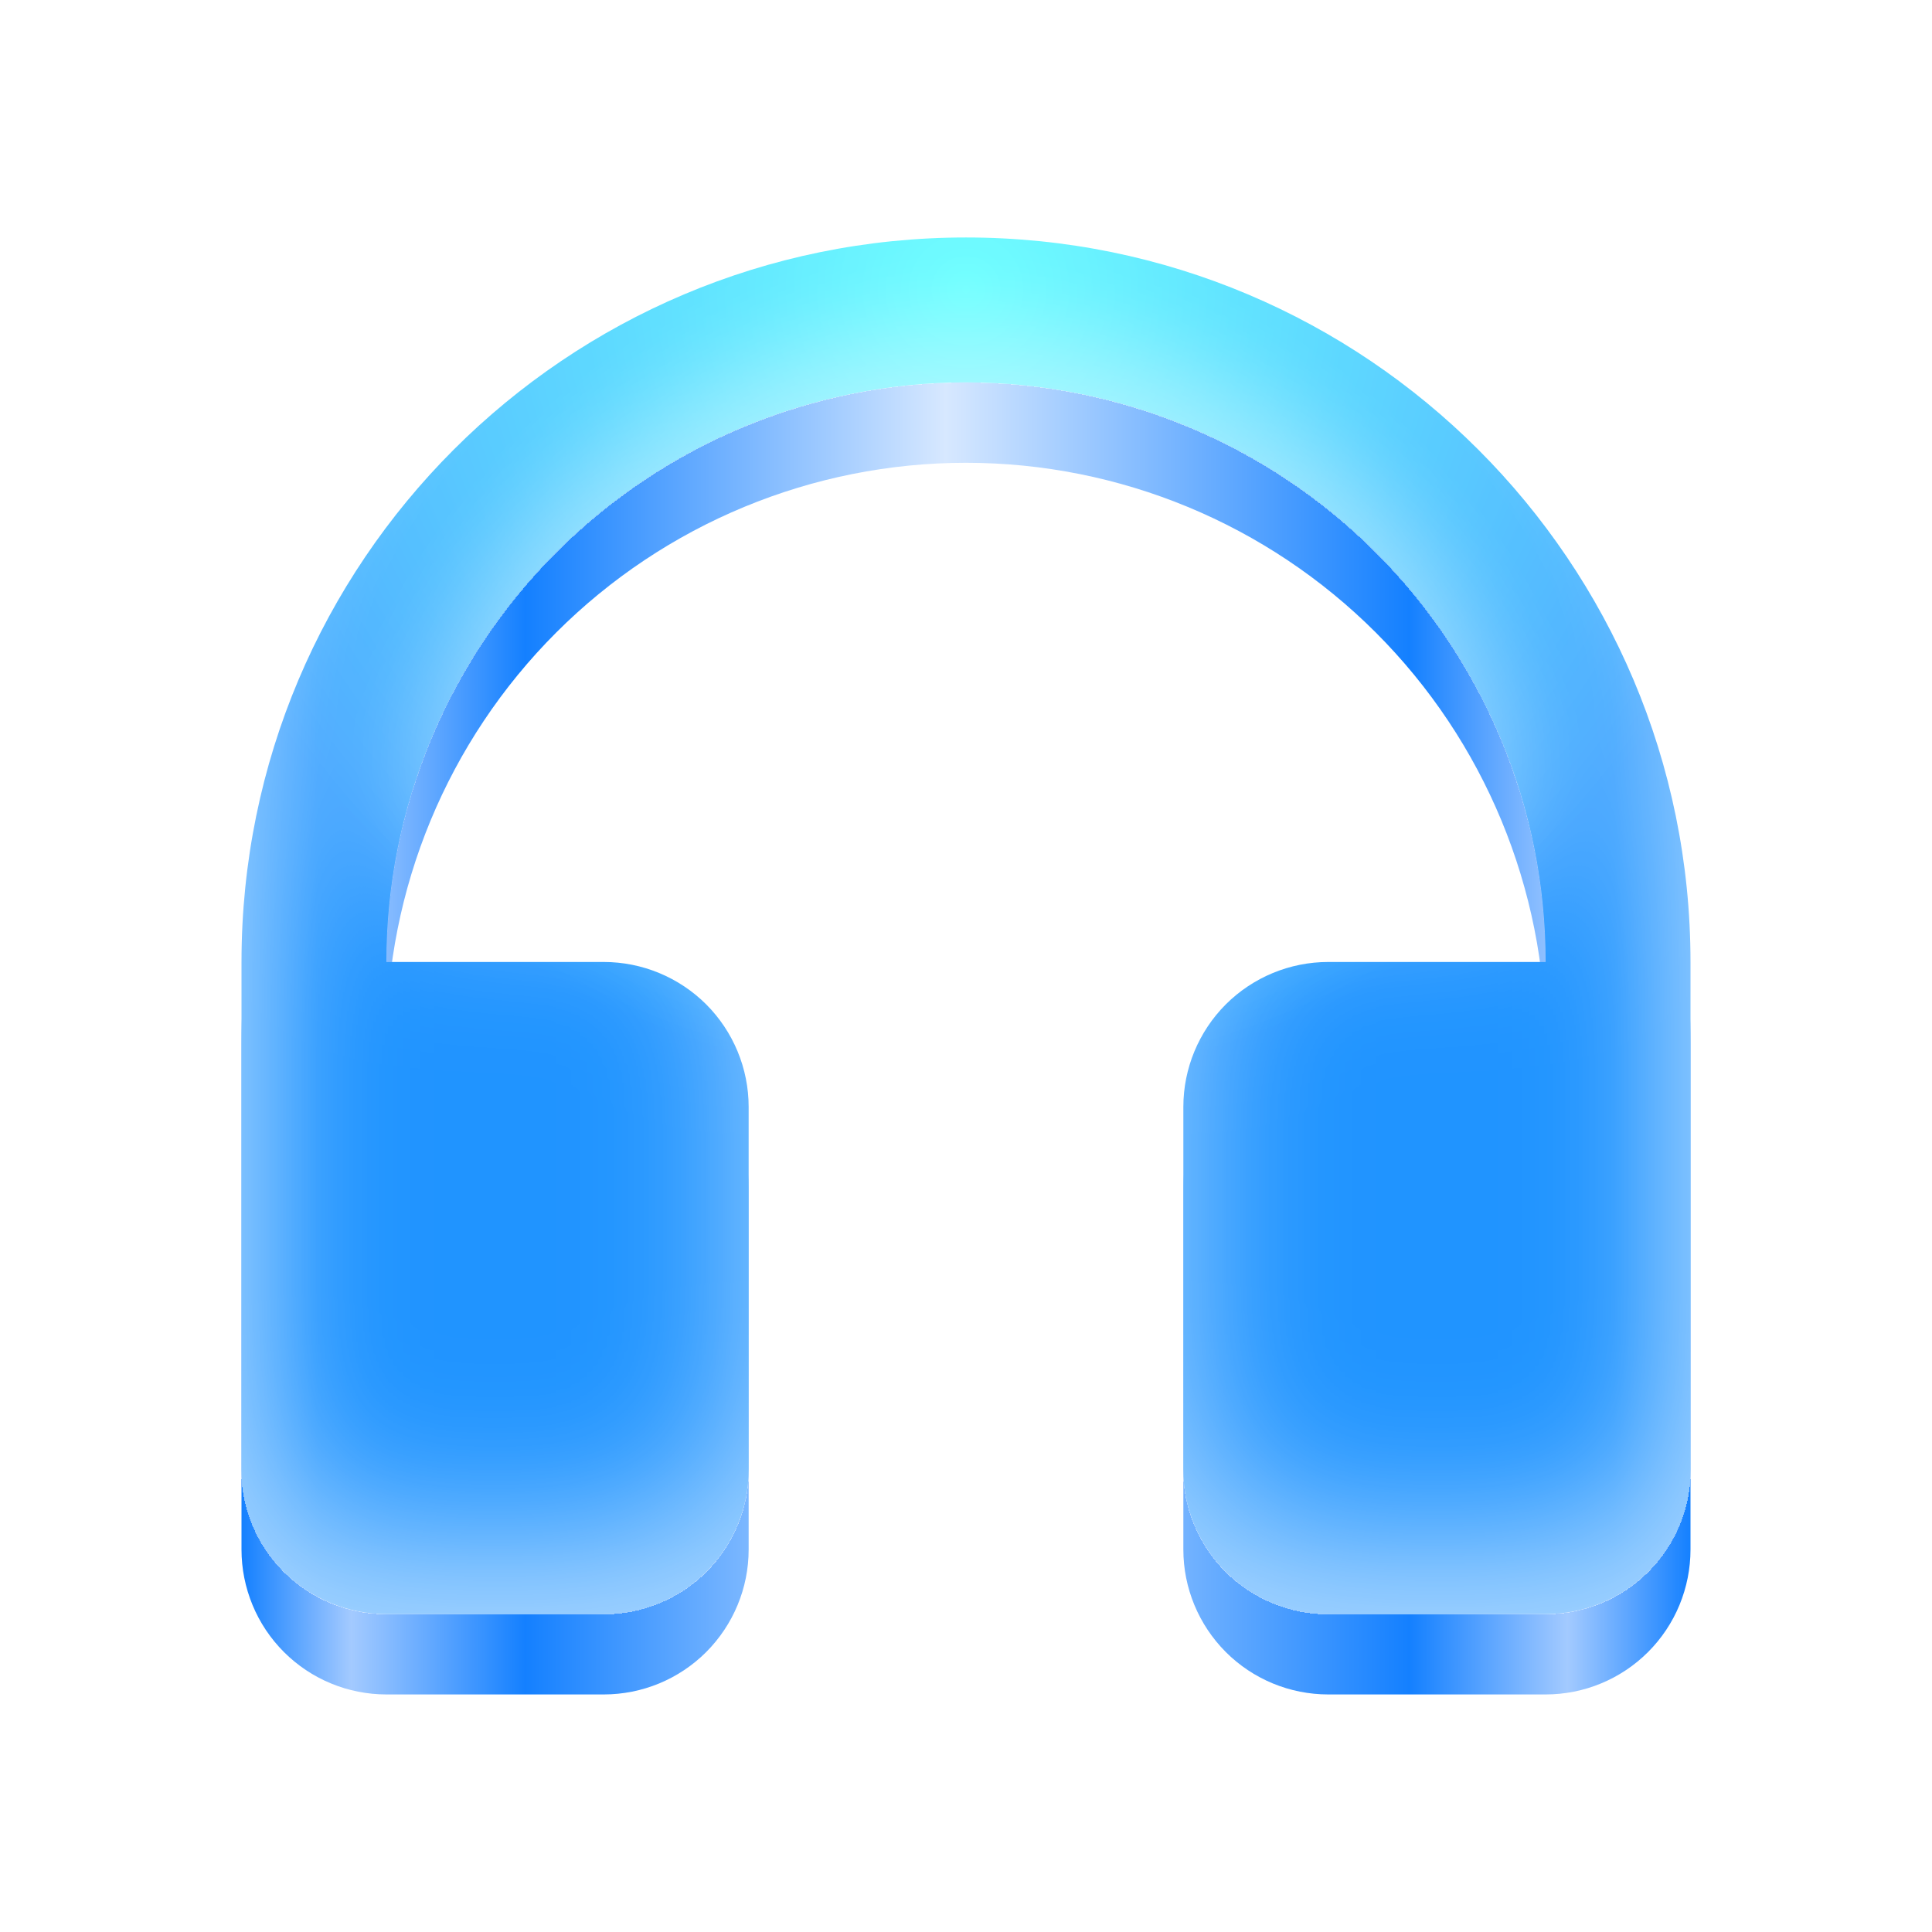
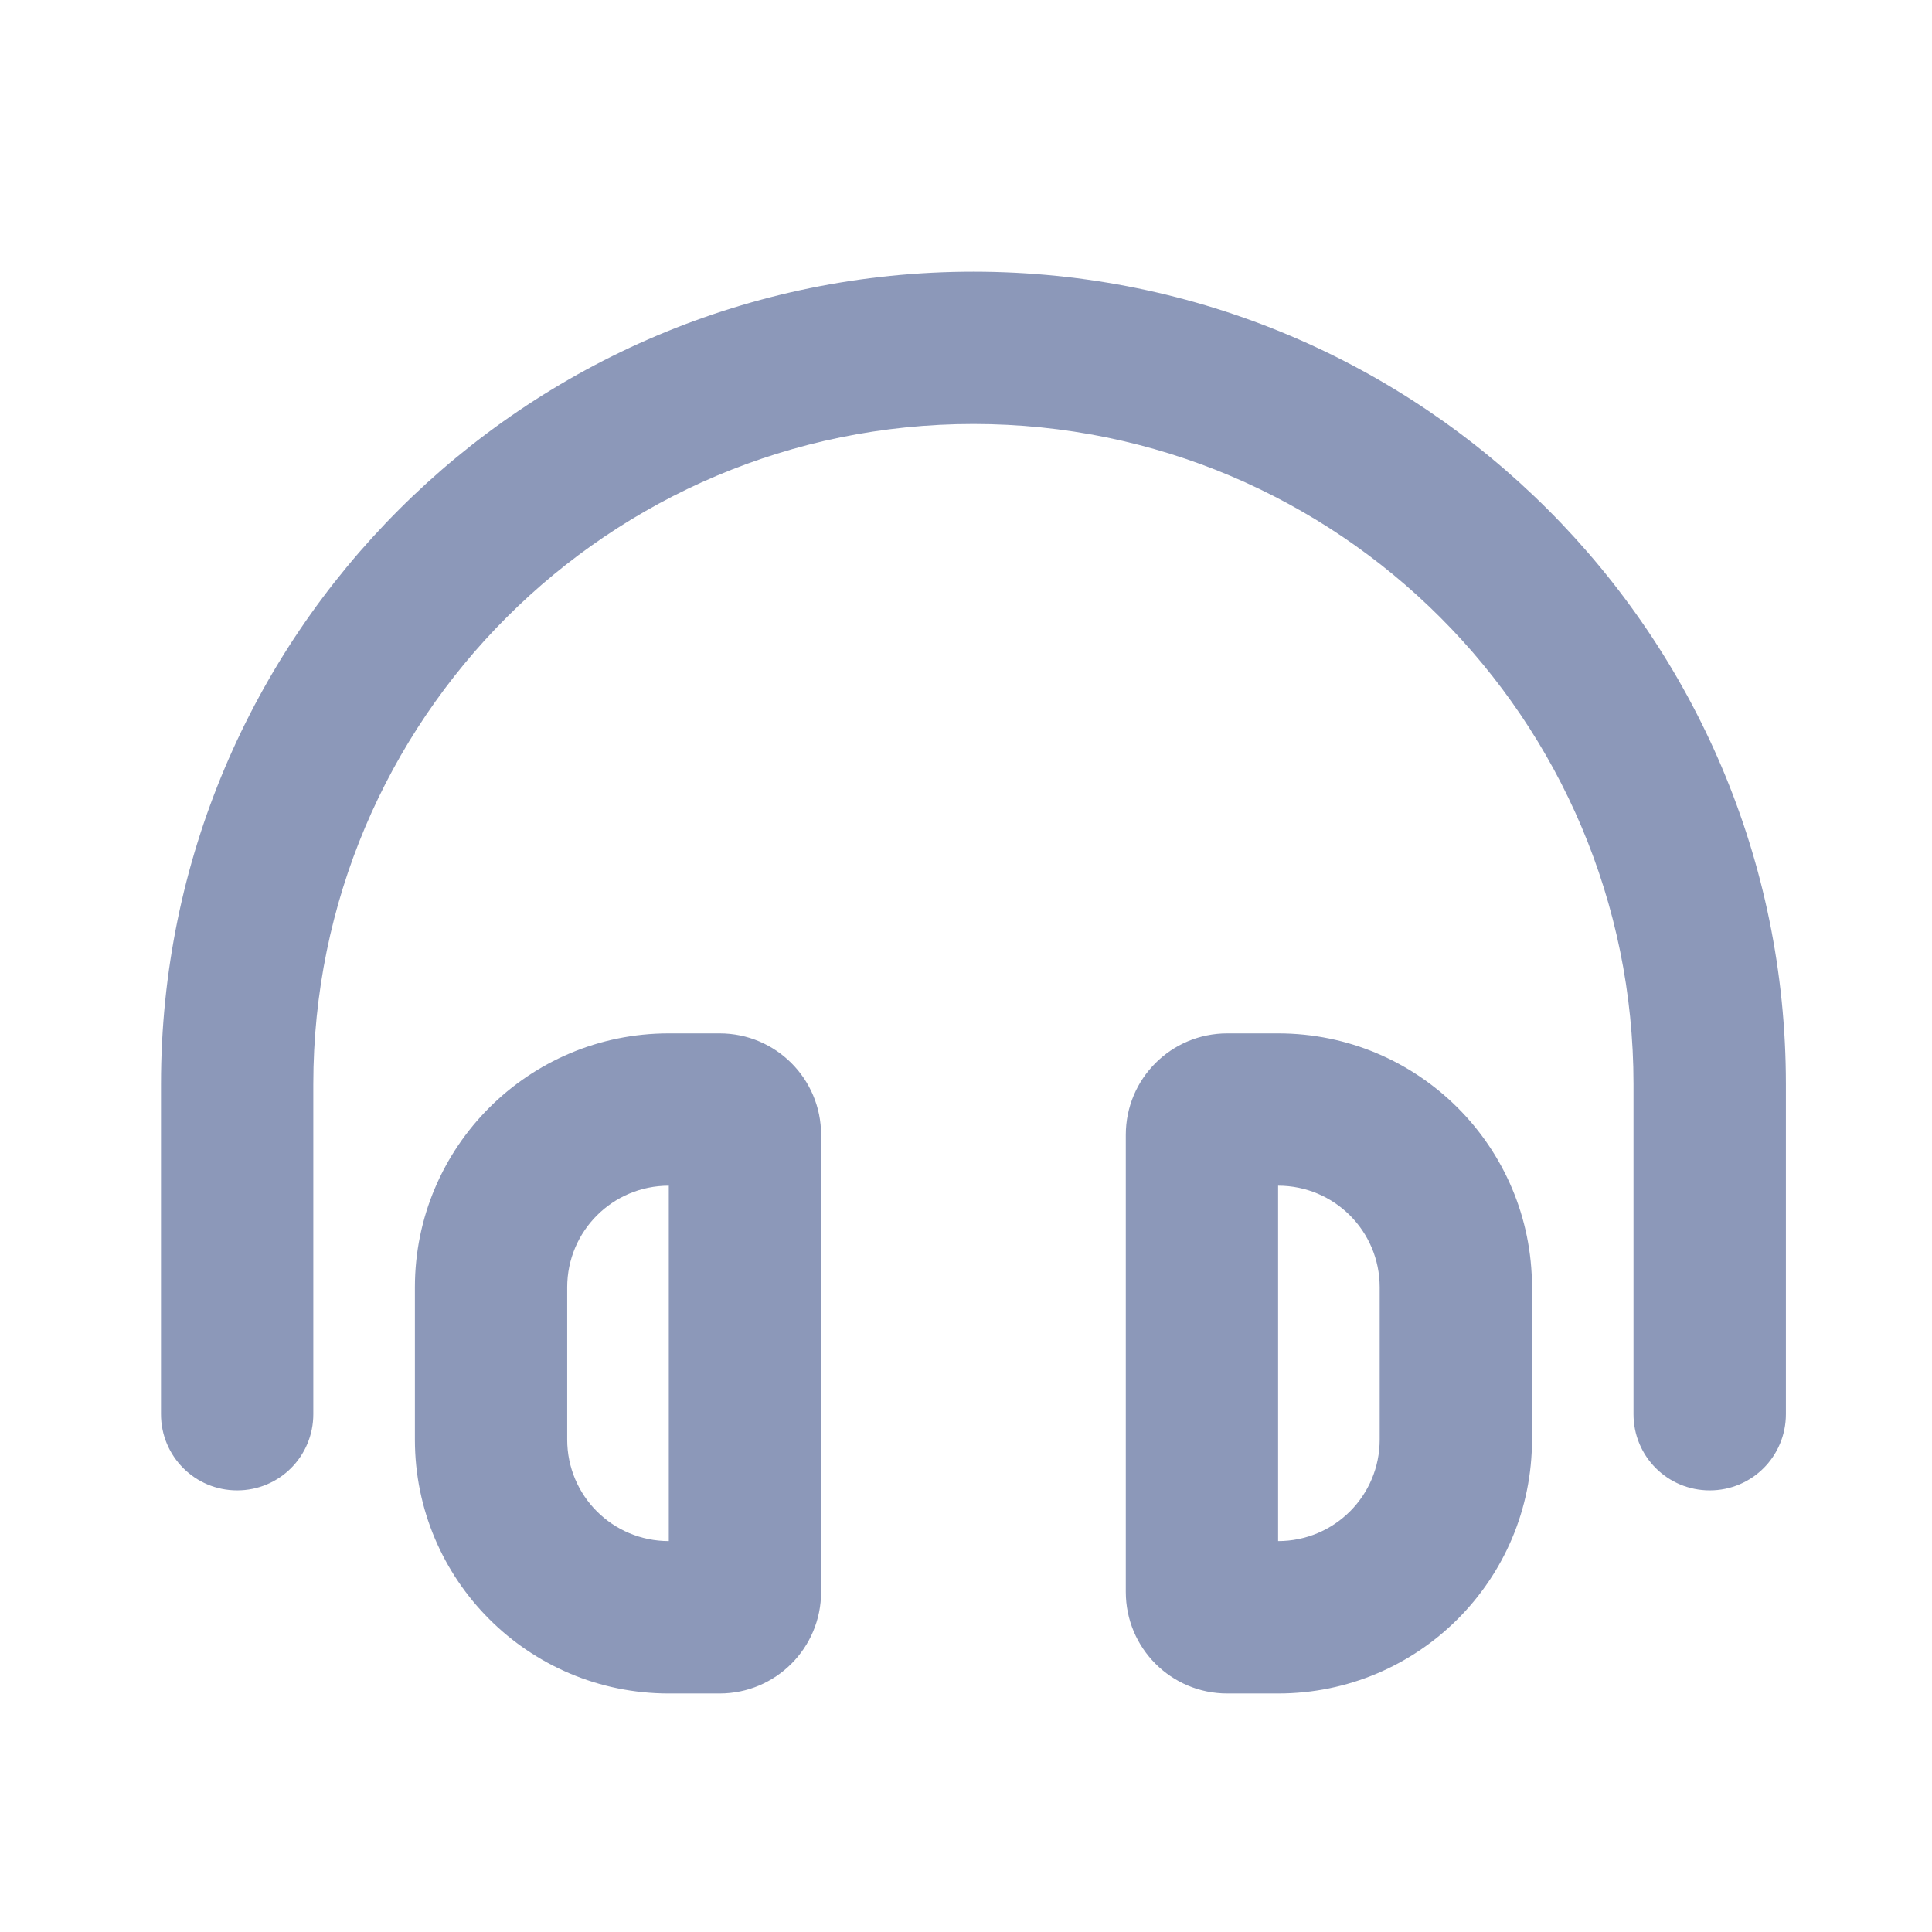
<svg xmlns="http://www.w3.org/2000/svg" width="24" height="24" viewBox="0 0 24 24" fill="none">
-   <path d="M4.8 12.949H7.5C7.977 12.949 8.435 13.139 8.773 13.476C9.11 13.814 9.3 14.272 9.3 14.749V19.249C9.3 19.727 9.11 20.184 8.773 20.522C8.435 20.86 7.977 21.049 7.5 21.049H4.8C4.564 21.049 4.33 21.003 4.111 20.912C3.893 20.822 3.694 20.689 3.527 20.522C3.36 20.355 3.227 20.156 3.137 19.938C3.047 19.72 3 19.486 3 19.249V12.949C3 7.979 7.029 3.949 12 3.949C16.971 3.949 21 7.979 21 12.949V19.249C21 19.486 20.953 19.72 20.863 19.938C20.773 20.156 20.64 20.355 20.473 20.522C20.306 20.689 20.107 20.822 19.889 20.912C19.67 21.003 19.436 21.049 19.2 21.049H16.5C16.023 21.049 15.565 20.86 15.227 20.522C14.89 20.184 14.7 19.727 14.7 19.249V14.749C14.7 14.272 14.89 13.814 15.227 13.476C15.565 13.139 16.023 12.949 16.5 12.949H19.2C19.2 11.04 18.441 9.208 17.091 7.858C15.741 6.508 13.91 5.749 12 5.749C10.09 5.749 8.259 6.508 6.909 7.858C5.559 9.208 4.8 11.04 4.8 12.949Z" fill="url(#paint0_linear_295_468)" />
-   <g filter="url(#filter0_i_295_468)">
-     <path d="M4.8 11.95H7.5C7.977 11.95 8.435 12.14 8.773 12.477C9.11 12.815 9.3 13.273 9.3 13.75V18.25C9.3 18.727 9.11 19.185 8.773 19.523C8.435 19.86 7.977 20.05 7.5 20.05H4.8C4.564 20.05 4.33 20.003 4.111 19.913C3.893 19.823 3.694 19.69 3.527 19.523C3.36 19.356 3.227 19.157 3.137 18.939C3.047 18.72 3 18.486 3 18.25V11.95C3 6.979 7.029 2.95 12 2.95C16.971 2.95 21 6.979 21 11.95V18.25C21 18.486 20.953 18.72 20.863 18.939C20.773 19.157 20.64 19.356 20.473 19.523C20.306 19.69 20.107 19.823 19.889 19.913C19.67 20.003 19.436 20.05 19.2 20.05H16.5C16.023 20.05 15.565 19.86 15.227 19.523C14.89 19.185 14.7 18.727 14.7 18.25V13.75C14.7 13.273 14.89 12.815 15.227 12.477C15.565 12.14 16.023 11.95 16.5 11.95H19.2C19.2 10.04 18.441 8.209 17.091 6.859C15.741 5.509 13.91 4.75 12 4.75C10.09 4.75 8.259 5.509 6.909 6.859C5.559 8.209 4.8 10.04 4.8 11.95Z" fill="url(#paint1_radial_295_468)" />
-   </g>
-   <defs>
-     <filter id="filter0_i_295_468" x="3" y="1.95" width="18" height="18.1" filterUnits="userSpaceOnUse" color-interpolation-filters="sRGB">
-       <feFlood flood-opacity="0" result="BackgroundImageFix" />
-       <feBlend mode="normal" in="SourceGraphic" in2="BackgroundImageFix" result="shape" />
-       <feColorMatrix in="SourceAlpha" type="matrix" values="0 0 0 0 0 0 0 0 0 0 0 0 0 0 0 0 0 0 127 0" result="hardAlpha" />
-       <feOffset dy="-1" />
-       <feGaussianBlur stdDeviation="1" />
-       <feComposite in2="hardAlpha" operator="arithmetic" k2="-1" k3="1" />
-       <feColorMatrix type="matrix" values="0 0 0 0 1 0 0 0 0 1 0 0 0 0 1 0 0 0 0.6 0" />
-       <feBlend mode="normal" in2="shape" result="effect1_innerShadow_295_468" />
-     </filter>
-     <linearGradient id="paint0_linear_295_468" x1="21" y1="12.499" x2="3" y2="12.499" gradientUnits="userSpaceOnUse">
-       <stop stop-color="#1480FF" />
-       <stop offset="0.085" stop-color="#A3CAFF" />
-       <stop offset="0.194" stop-color="#1480FF" />
-       <stop offset="0.514" stop-color="#D7E8FF" />
-       <stop offset="0.804" stop-color="#1480FF" />
-       <stop offset="0.924" stop-color="#A3CAFF" />
-       <stop offset="1" stop-color="#1480FF" />
-     </linearGradient>
-     <radialGradient id="paint1_radial_295_468" cx="0" cy="0" r="1" gradientUnits="userSpaceOnUse" gradientTransform="translate(12 3.69121) rotate(90) scale(16.3587 17.2197)">
-       <stop stop-color="#44FFFF" />
-       <stop offset="0.599" stop-color="#2094FF" />
-     </radialGradient>
-   </defs>
+   <path d="M12.092 5.267C7.563 5.267 3.892 8.938 3.892 13.467V17.567C3.892 18.092 3.47 18.514 2.946 18.514C2.422 18.514 2 18.092 2 17.567V13.467C2 7.893 6.518 3.375 12.092 3.375C17.667 3.375 22.185 7.893 22.185 13.467V17.567C22.185 18.092 21.763 18.514 21.239 18.514C20.714 18.514 20.292 18.092 20.292 17.567V13.467C20.292 8.938 16.622 5.267 12.092 5.267ZM8.308 19.144V14.729C7.61 14.729 7.046 15.293 7.046 15.991V17.883C7.046 18.581 7.61 19.144 8.308 19.144ZM8.308 12.837H8.939C9.636 12.837 10.2 13.4 10.2 14.098V19.775C10.2 20.473 9.636 21.037 8.939 21.037H8.308C6.565 21.037 5.154 19.625 5.154 17.883V15.991C5.154 14.248 6.565 12.837 8.308 12.837ZM15.877 14.729V19.144C16.575 19.144 17.139 18.581 17.139 17.883V15.991C17.139 15.293 16.575 14.729 15.877 14.729ZM19.031 15.991V17.883C19.031 19.625 17.619 21.037 15.877 21.037H15.246C14.548 21.037 13.985 20.473 13.985 19.775V14.098C13.985 13.4 14.548 12.837 15.246 12.837H15.877C17.619 12.837 19.031 14.248 19.031 15.991Z" fill="#8C98B9" />
</svg>
